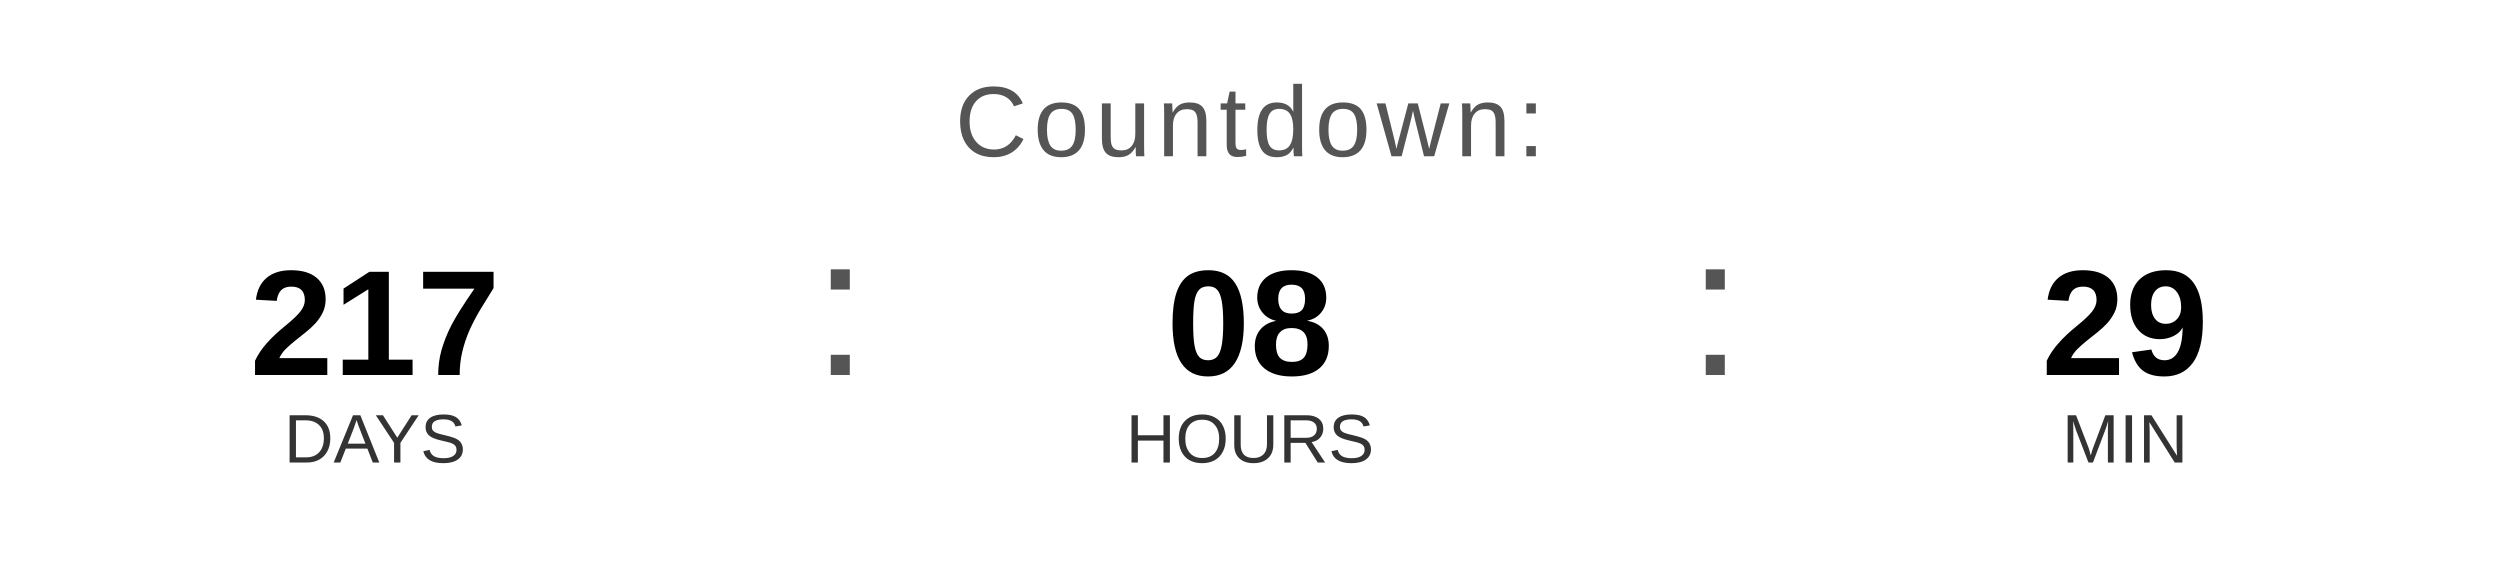
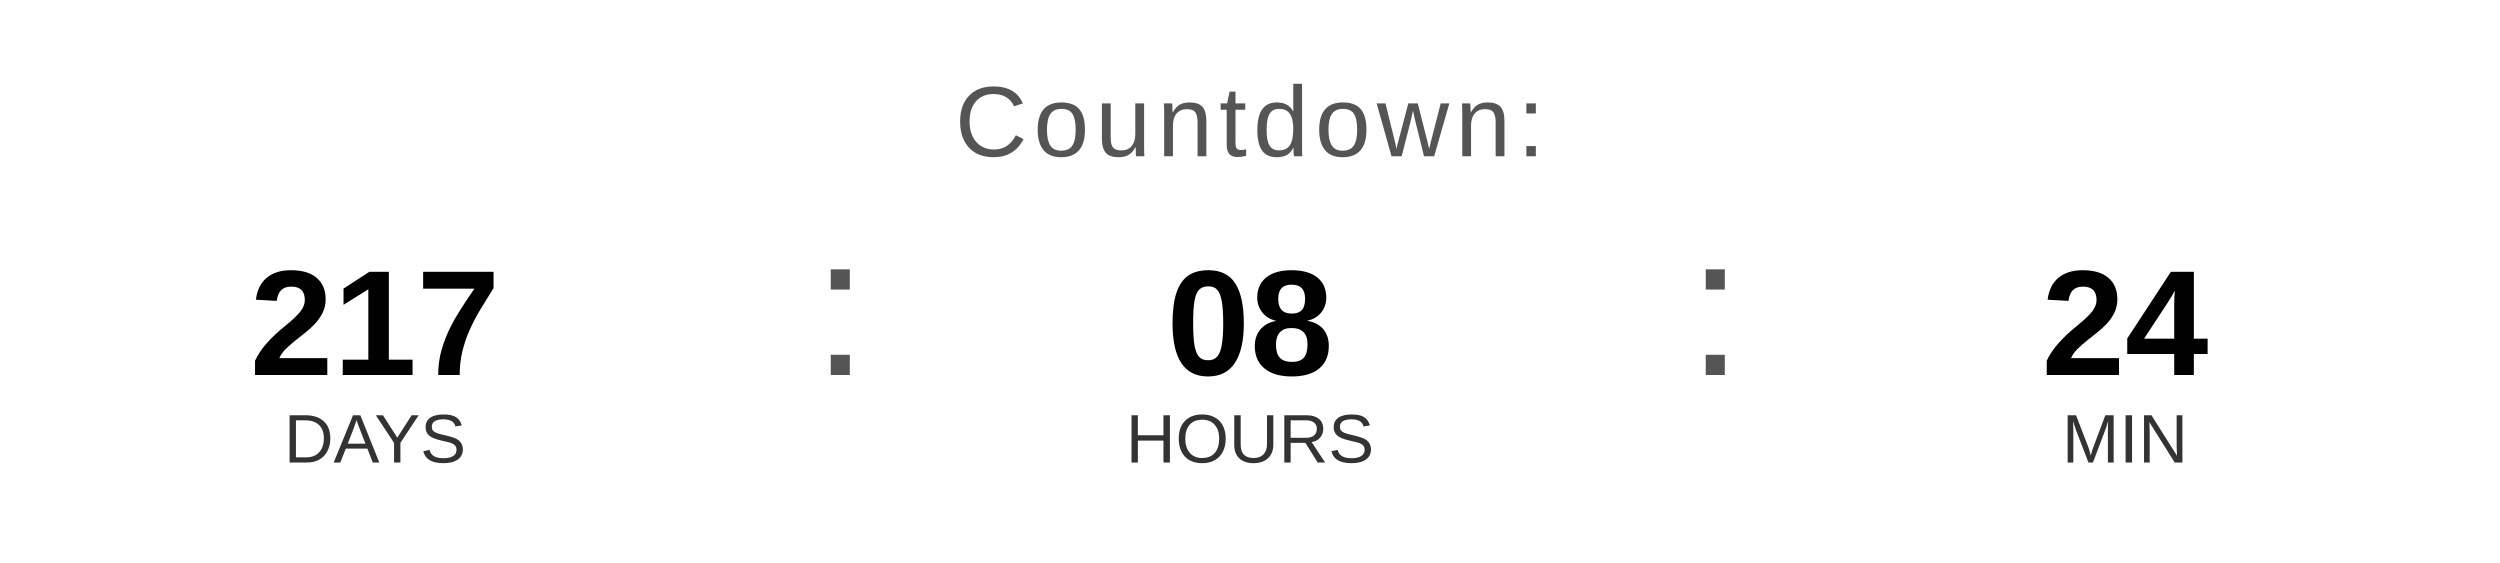
<svg xmlns="http://www.w3.org/2000/svg" width="400" height="90" viewBox="0 0 400 90">
  <text x="200" y="25" font-family="Arial, Helvetica, sans-serif" font-size="16" fill="#555555" text-anchor="middle" letter-spacing="1">
    Countdown:
  </text>
  <text x="60" y="60" font-family="Arial, Helvetica, sans-serif" font-size="24" font-weight="bold" fill="#000000" text-anchor="middle">217</text>
  <text x="60" y="74" font-family="Arial, Helvetica, sans-serif" font-size="11" fill="#333333" text-anchor="middle">DAYS</text>
  <text x="130" y="60" font-family="Arial, sans-serif" font-size="32" fill="#555555">:</text>
  <text x="200" y="60" font-family="Arial, Helvetica, sans-serif" font-size="24" font-weight="bold" fill="#000000" text-anchor="middle">08</text>
  <text x="200" y="74" font-family="Arial, Helvetica, sans-serif" font-size="11" fill="#333333" text-anchor="middle">HOURS</text>
  <text x="270" y="60" font-family="Arial, sans-serif" font-size="32" fill="#555555">:</text>
-   <text x="340" y="60" font-family="Arial, Helvetica, sans-serif" font-size="24" font-weight="bold" fill="#000000" text-anchor="middle">29</text>
+   <text x="340" y="60" font-family="Arial, Helvetica, sans-serif" font-size="24" font-weight="bold" fill="#000000" text-anchor="middle">24</text>
  <text x="340" y="74" font-family="Arial, Helvetica, sans-serif" font-size="11" fill="#333333" text-anchor="middle">MIN</text>
</svg>
